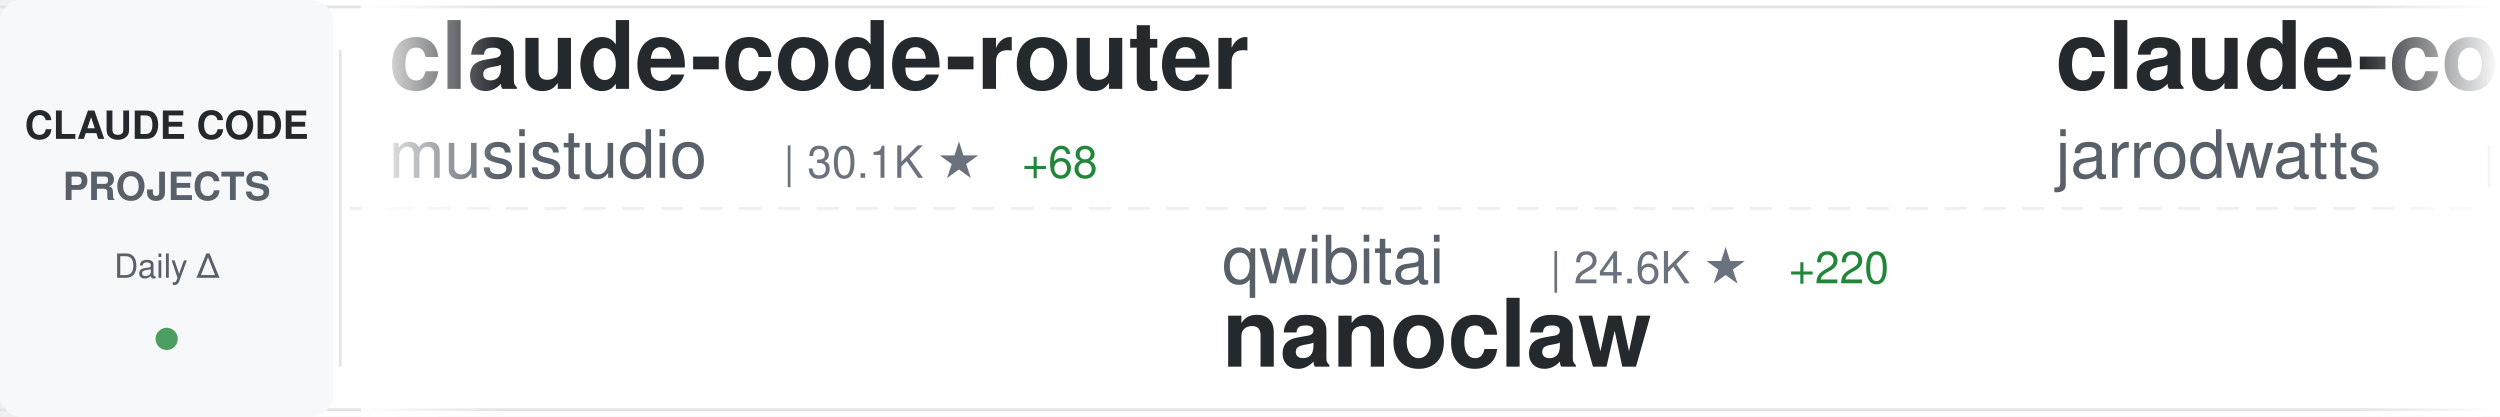
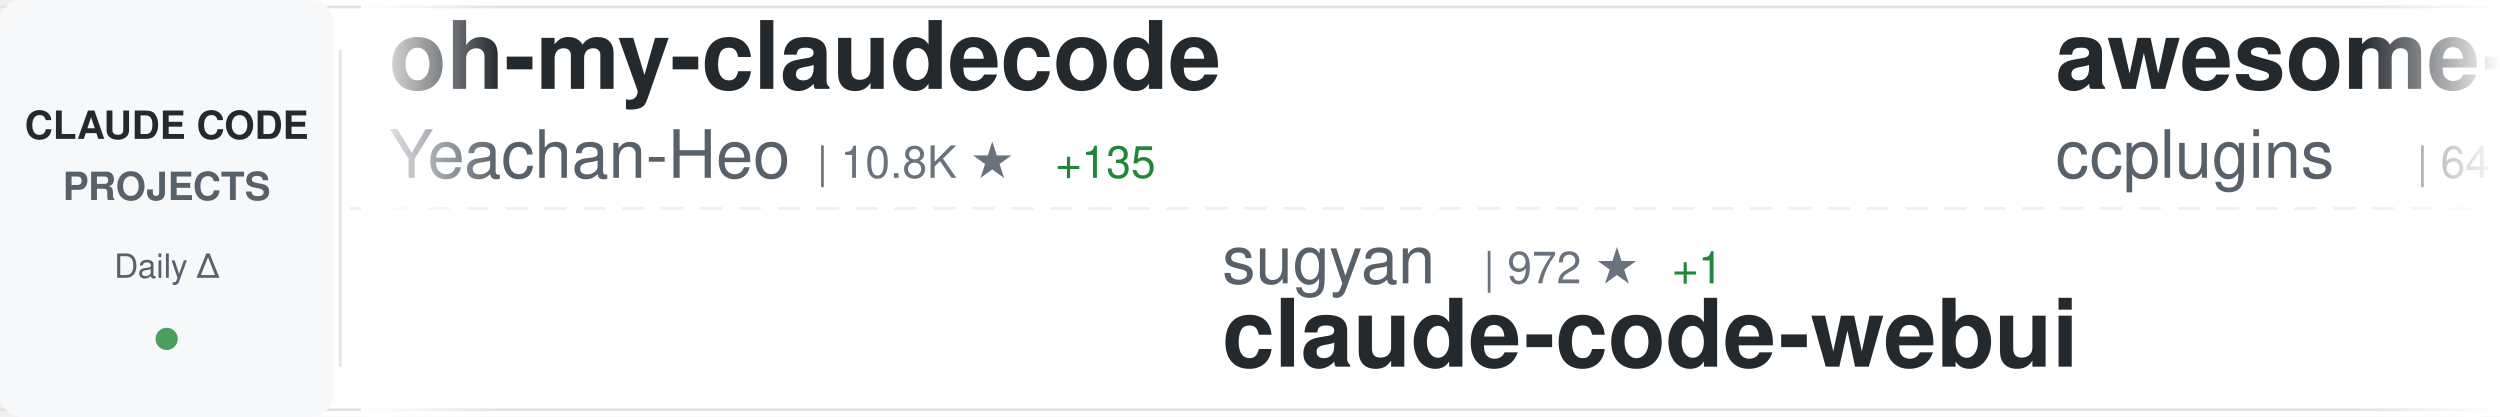
<svg xmlns="http://www.w3.org/2000/svg" width="900" height="150">
  <defs>
    <linearGradient id="awesomeLeftFade" x1="0%" y1="0%" x2="100%" y2="0%">
      <stop offset="0%" style="stop-color:#ffffff;stop-opacity:1" />
      <stop offset="100%" style="stop-color:#ffffff;stop-opacity:0" />
    </linearGradient>
    <linearGradient id="awesomeRightFade" x1="0%" y1="0%" x2="100%" y2="0%">
      <stop offset="0%" style="stop-color:#ffffff;stop-opacity:0" />
      <stop offset="100%" style="stop-color:#ffffff;stop-opacity:1" />
    </linearGradient>
  </defs>
  <rect width="900" height="150" fill="#ffffff" rx="8" />
  <rect x="0" y="2" width="900" height="1" fill="#e1e4e8" />
  <rect x="0" y="147" width="900" height="1" fill="#e1e4e8" />
  <line x1="0" y1="75" x2="900" y2="75" stroke="#e1e4e8" stroke-width="1" stroke-dasharray="8 6" opacity="0.6" />
  <rect x="0" y="0" width="120" height="150" fill="#f6f8fa" rx="8" />
  <text x="60" y="50" font-family="-apple-system, BlinkMacSystemFont, 'Segoe UI', Helvetica, Arial, sans-serif" font-size="14" font-weight="600" fill="#24292e" text-anchor="middle">CLAUDE CODE</text>
  <text x="60" y="72" font-family="-apple-system, BlinkMacSystemFont, 'Segoe UI', Helvetica, Arial, sans-serif" font-size="14" font-weight="600" fill="#586069" text-anchor="middle">PROJECTS</text>
  <text x="60" y="100" font-family="-apple-system, BlinkMacSystemFont, 'Segoe UI', Helvetica, Arial, sans-serif" font-size="12" font-weight="500" fill="#586069" text-anchor="middle">Daily Δ</text>
  <circle cx="60" cy="122" r="4" fill="#22863a" opacity="0.8" />
  <rect x="122" y="18" width="1" height="114" fill="#e1e4e8" />
  <clipPath id="awesomeTickerClip">
    <rect x="130" y="0" width="770" height="150" />
  </clipPath>
  <g clip-path="url(#awesomeTickerClip)">
    <g id="awesomeTickerItems">
      <animateTransform attributeName="transform" attributeType="XML" type="translate" from="0 0" to="-3000 0" dur="54s" repeatCount="indefinite" />
      <g transform="translate(0, 0)">
-         <text x="140" y="32" font-family="-apple-system, BlinkMacSystemFont, 'Segoe UI', Helvetica, Arial, sans-serif" font-size="34" font-weight="600" fill="#24292e">claude-code-router</text>
-         <text x="140" y="64" font-family="-apple-system, BlinkMacSystemFont, 'Segoe UI', Helvetica, Arial, sans-serif" font-size="24" font-weight="400" fill="#586069">musistudio</text>
-         <text x="282" y="64" font-family="-apple-system, BlinkMacSystemFont, 'Segoe UI', Helvetica, Arial, sans-serif" font-size="16" font-weight="500" fill="#6a737d">| 30.1K ★</text>
-         <text x="368" y="64" font-family="-apple-system, BlinkMacSystemFont, 'Segoe UI', Helvetica, Arial, sans-serif" font-size="16" font-weight="500" fill="#22863a"> +68</text>
+         <text x="140" y="32" font-family="-apple-system, BlinkMacSystemFont, 'Segoe UI', Helvetica, Arial, sans-serif" font-size="34" font-weight="600" fill="#24292e">oh-my-claudecode</text>
+         <text x="140" y="64" font-family="-apple-system, BlinkMacSystemFont, 'Segoe UI', Helvetica, Arial, sans-serif" font-size="24" font-weight="400" fill="#586069">Yeachan-Heo</text>
+         <text x="294" y="64" font-family="-apple-system, BlinkMacSystemFont, 'Segoe UI', Helvetica, Arial, sans-serif" font-size="16" font-weight="500" fill="#6a737d">| 10.8K ★</text>
+         <text x="380" y="64" font-family="-apple-system, BlinkMacSystemFont, 'Segoe UI', Helvetica, Arial, sans-serif" font-size="16" font-weight="500" fill="#22863a"> +135</text>
      </g>
      <g transform="translate(300, 0)">
-         <text x="140" y="102" font-family="-apple-system, BlinkMacSystemFont, 'Segoe UI', Helvetica, Arial, sans-serif" font-size="24" font-weight="400" fill="#586069">qwibitai</text>
-         <text x="258" y="102" font-family="-apple-system, BlinkMacSystemFont, 'Segoe UI', Helvetica, Arial, sans-serif" font-size="16" font-weight="500" fill="#6a737d">| 24.6K ★</text>
-         <text x="344" y="102" font-family="-apple-system, BlinkMacSystemFont, 'Segoe UI', Helvetica, Arial, sans-serif" font-size="16" font-weight="500" fill="#22863a"> +220</text>
-         <text x="140" y="132" font-family="-apple-system, BlinkMacSystemFont, 'Segoe UI', Helvetica, Arial, sans-serif" font-size="34" font-weight="600" fill="#24292e">nanoclaw</text>
+         <text x="140" y="102" font-family="-apple-system, BlinkMacSystemFont, 'Segoe UI', Helvetica, Arial, sans-serif" font-size="24" font-weight="400" fill="#586069">sugyan</text>
+         <text x="234" y="102" font-family="-apple-system, BlinkMacSystemFont, 'Segoe UI', Helvetica, Arial, sans-serif" font-size="16" font-weight="500" fill="#6a737d">| 972 ★</text>
+         <text x="302" y="102" font-family="-apple-system, BlinkMacSystemFont, 'Segoe UI', Helvetica, Arial, sans-serif" font-size="16" font-weight="500" fill="#22863a"> +1</text>
+         <text x="140" y="132" font-family="-apple-system, BlinkMacSystemFont, 'Segoe UI', Helvetica, Arial, sans-serif" font-size="34" font-weight="600" fill="#24292e">claude-code-webui</text>
      </g>
      <g transform="translate(600, 0)">
-         <text x="140" y="32" font-family="-apple-system, BlinkMacSystemFont, 'Segoe UI', Helvetica, Arial, sans-serif" font-size="34" font-weight="600" fill="#24292e">claude-code-config</text>
-         <text x="140" y="64" font-family="-apple-system, BlinkMacSystemFont, 'Segoe UI', Helvetica, Arial, sans-serif" font-size="24" font-weight="400" fill="#586069">jarrodwatts</text>
-         <text x="294" y="64" font-family="-apple-system, BlinkMacSystemFont, 'Segoe UI', Helvetica, Arial, sans-serif" font-size="16" font-weight="500" fill="#6a737d">| 988 ★</text>
-         <text x="362" y="64" font-family="-apple-system, BlinkMacSystemFont, 'Segoe UI', Helvetica, Arial, sans-serif" font-size="16" font-weight="500" fill="#22863a"> +6</text>
+         <text x="140" y="32" font-family="-apple-system, BlinkMacSystemFont, 'Segoe UI', Helvetica, Arial, sans-serif" font-size="34" font-weight="600" fill="#24292e">awesome-claude-code-plug...</text>
+         <text x="140" y="64" font-family="-apple-system, BlinkMacSystemFont, 'Segoe UI', Helvetica, Arial, sans-serif" font-size="24" font-weight="400" fill="#586069">ccplugins</text>
+         <text x="270" y="64" font-family="-apple-system, BlinkMacSystemFont, 'Segoe UI', Helvetica, Arial, sans-serif" font-size="16" font-weight="500" fill="#6a737d">| 641 ★</text>
+         <text x="338" y="64" font-family="-apple-system, BlinkMacSystemFont, 'Segoe UI', Helvetica, Arial, sans-serif" font-size="16" font-weight="500" fill="#22863a"> +4</text>
      </g>
      <g transform="translate(900, 0)">
-         <text x="140" y="102" font-family="-apple-system, BlinkMacSystemFont, 'Segoe UI', Helvetica, Arial, sans-serif" font-size="24" font-weight="400" fill="#586069">zebbern</text>
-         <text x="246" y="102" font-family="-apple-system, BlinkMacSystemFont, 'Segoe UI', Helvetica, Arial, sans-serif" font-size="16" font-weight="500" fill="#6a737d">| 3.7K ★</text>
-         <text x="323" y="102" font-family="-apple-system, BlinkMacSystemFont, 'Segoe UI', Helvetica, Arial, sans-serif" font-size="16" font-weight="500" fill="#22863a"> +7</text>
-         <text x="140" y="132" font-family="-apple-system, BlinkMacSystemFont, 'Segoe UI', Helvetica, Arial, sans-serif" font-size="34" font-weight="600" fill="#24292e">claude-code-guide</text>
+         <text x="140" y="102" font-family="-apple-system, BlinkMacSystemFont, 'Segoe UI', Helvetica, Arial, sans-serif" font-size="24" font-weight="400" fill="#586069">JessyTsui</text>
+         <text x="270" y="102" font-family="-apple-system, BlinkMacSystemFont, 'Segoe UI', Helvetica, Arial, sans-serif" font-size="16" font-weight="500" fill="#6a737d">| 1.2K ★</text>
+         <text x="140" y="132" font-family="-apple-system, BlinkMacSystemFont, 'Segoe UI', Helvetica, Arial, sans-serif" font-size="34" font-weight="600" fill="#24292e">Claude-Code-Remote</text>
      </g>
      <g transform="translate(1200, 0)">
-         <text x="140" y="32" font-family="-apple-system, BlinkMacSystemFont, 'Segoe UI', Helvetica, Arial, sans-serif" font-size="34" font-weight="600" fill="#24292e">claude-code-ultimate-gui...</text>
-         <text x="140" y="64" font-family="-apple-system, BlinkMacSystemFont, 'Segoe UI', Helvetica, Arial, sans-serif" font-size="24" font-weight="400" fill="#586069">FlorianBruniaux</text>
-         <text x="342" y="64" font-family="-apple-system, BlinkMacSystemFont, 'Segoe UI', Helvetica, Arial, sans-serif" font-size="16" font-weight="500" fill="#6a737d">| 2.0K ★</text>
-         <text x="419" y="64" font-family="-apple-system, BlinkMacSystemFont, 'Segoe UI', Helvetica, Arial, sans-serif" font-size="16" font-weight="500" fill="#22863a"> +36</text>
+         <text x="140" y="32" font-family="-apple-system, BlinkMacSystemFont, 'Segoe UI', Helvetica, Arial, sans-serif" font-size="34" font-weight="600" fill="#24292e">skills</text>
+         <text x="140" y="64" font-family="-apple-system, BlinkMacSystemFont, 'Segoe UI', Helvetica, Arial, sans-serif" font-size="24" font-weight="400" fill="#586069">anthropics</text>
+         <text x="282" y="64" font-family="-apple-system, BlinkMacSystemFont, 'Segoe UI', Helvetica, Arial, sans-serif" font-size="16" font-weight="500" fill="#6a737d">| 99.0K ★</text>
+         <text x="368" y="64" font-family="-apple-system, BlinkMacSystemFont, 'Segoe UI', Helvetica, Arial, sans-serif" font-size="16" font-weight="500" fill="#22863a"> +668</text>
      </g>
      <g transform="translate(1500, 0)">
-         <text x="140" y="102" font-family="-apple-system, BlinkMacSystemFont, 'Segoe UI', Helvetica, Arial, sans-serif" font-size="24" font-weight="400" fill="#586069">OthmanAdi</text>
-         <text x="270" y="102" font-family="-apple-system, BlinkMacSystemFont, 'Segoe UI', Helvetica, Arial, sans-serif" font-size="16" font-weight="500" fill="#6a737d">| 16.7K ★</text>
-         <text x="356" y="102" font-family="-apple-system, BlinkMacSystemFont, 'Segoe UI', Helvetica, Arial, sans-serif" font-size="16" font-weight="500" fill="#22863a"> +78</text>
-         <text x="140" y="132" font-family="-apple-system, BlinkMacSystemFont, 'Segoe UI', Helvetica, Arial, sans-serif" font-size="34" font-weight="600" fill="#24292e">planning-with-files</text>
+         <text x="140" y="102" font-family="-apple-system, BlinkMacSystemFont, 'Segoe UI', Helvetica, Arial, sans-serif" font-size="24" font-weight="400" fill="#586069">centminmod</text>
+         <text x="282" y="102" font-family="-apple-system, BlinkMacSystemFont, 'Segoe UI', Helvetica, Arial, sans-serif" font-size="16" font-weight="500" fill="#6a737d">| 2.1K ★</text>
+         <text x="359" y="102" font-family="-apple-system, BlinkMacSystemFont, 'Segoe UI', Helvetica, Arial, sans-serif" font-size="16" font-weight="500" fill="#22863a"> +3</text>
+         <text x="140" y="132" font-family="-apple-system, BlinkMacSystemFont, 'Segoe UI', Helvetica, Arial, sans-serif" font-size="34" font-weight="600" fill="#24292e">my-claude-code-setup</text>
      </g>
      <g transform="translate(1800, 0)">
        <text x="140" y="32" font-family="-apple-system, BlinkMacSystemFont, 'Segoe UI', Helvetica, Arial, sans-serif" font-size="34" font-weight="600" fill="#24292e">claude-code-mcp</text>
        <text x="140" y="64" font-family="-apple-system, BlinkMacSystemFont, 'Segoe UI', Helvetica, Arial, sans-serif" font-size="24" font-weight="400" fill="#586069">steipete</text>
        <text x="258" y="64" font-family="-apple-system, BlinkMacSystemFont, 'Segoe UI', Helvetica, Arial, sans-serif" font-size="16" font-weight="500" fill="#6a737d">| 1.2K ★</text>
        <text x="335" y="64" font-family="-apple-system, BlinkMacSystemFont, 'Segoe UI', Helvetica, Arial, sans-serif" font-size="16" font-weight="500" fill="#22863a"> +4</text>
      </g>
      <g transform="translate(2100, 0)">
-         <text x="140" y="102" font-family="-apple-system, BlinkMacSystemFont, 'Segoe UI', Helvetica, Arial, sans-serif" font-size="24" font-weight="400" fill="#586069">anthropics</text>
-         <text x="282" y="102" font-family="-apple-system, BlinkMacSystemFont, 'Segoe UI', Helvetica, Arial, sans-serif" font-size="16" font-weight="500" fill="#6a737d">| 13.7K ★</text>
-         <text x="368" y="102" font-family="-apple-system, BlinkMacSystemFont, 'Segoe UI', Helvetica, Arial, sans-serif" font-size="16" font-weight="500" fill="#22863a"> +667</text>
-         <text x="140" y="132" font-family="-apple-system, BlinkMacSystemFont, 'Segoe UI', Helvetica, Arial, sans-serif" font-size="34" font-weight="600" fill="#24292e">claude-plugins-official</text>
+         <text x="140" y="102" font-family="-apple-system, BlinkMacSystemFont, 'Segoe UI', Helvetica, Arial, sans-serif" font-size="24" font-weight="400" fill="#586069">ComposioHQ</text>
+         <text x="282" y="102" font-family="-apple-system, BlinkMacSystemFont, 'Segoe UI', Helvetica, Arial, sans-serif" font-size="16" font-weight="500" fill="#6a737d">| 46.6K ★</text>
+         <text x="368" y="102" font-family="-apple-system, BlinkMacSystemFont, 'Segoe UI', Helvetica, Arial, sans-serif" font-size="16" font-weight="500" fill="#22863a"> +262</text>
+         <text x="140" y="132" font-family="-apple-system, BlinkMacSystemFont, 'Segoe UI', Helvetica, Arial, sans-serif" font-size="34" font-weight="600" fill="#24292e">awesome-claude-skills</text>
      </g>
      <g transform="translate(2400, 0)">
-         <text x="140" y="32" font-family="-apple-system, BlinkMacSystemFont, 'Segoe UI', Helvetica, Arial, sans-serif" font-size="34" font-weight="600" fill="#24292e">superpowers</text>
-         <text x="140" y="64" font-family="-apple-system, BlinkMacSystemFont, 'Segoe UI', Helvetica, Arial, sans-serif" font-size="24" font-weight="400" fill="#586069">obra</text>
-         <text x="210" y="64" font-family="-apple-system, BlinkMacSystemFont, 'Segoe UI', Helvetica, Arial, sans-serif" font-size="16" font-weight="500" fill="#6a737d">| 102.0K ★</text>
-         <text x="305" y="64" font-family="-apple-system, BlinkMacSystemFont, 'Segoe UI', Helvetica, Arial, sans-serif" font-size="16" font-weight="500" fill="#22863a"> +2.0K</text>
+         <text x="140" y="32" font-family="-apple-system, BlinkMacSystemFont, 'Segoe UI', Helvetica, Arial, sans-serif" font-size="34" font-weight="600" fill="#24292e">claude-code-source-code-...</text>
+         <text x="140" y="64" font-family="-apple-system, BlinkMacSystemFont, 'Segoe UI', Helvetica, Arial, sans-serif" font-size="24" font-weight="400" fill="#586069">ghuntley</text>
+         <text x="258" y="64" font-family="-apple-system, BlinkMacSystemFont, 'Segoe UI', Helvetica, Arial, sans-serif" font-size="16" font-weight="500" fill="#6a737d">| 867 ★</text>
+         <text x="326" y="64" font-family="-apple-system, BlinkMacSystemFont, 'Segoe UI', Helvetica, Arial, sans-serif" font-size="16" font-weight="500" fill="#22863a"> +2</text>
      </g>
      <g transform="translate(2700, 0)">
-         <text x="140" y="102" font-family="-apple-system, BlinkMacSystemFont, 'Segoe UI', Helvetica, Arial, sans-serif" font-size="24" font-weight="400" fill="#586069">feiskyer</text>
-         <text x="258" y="102" font-family="-apple-system, BlinkMacSystemFont, 'Segoe UI', Helvetica, Arial, sans-serif" font-size="16" font-weight="500" fill="#6a737d">| 1.3K ★</text>
-         <text x="335" y="102" font-family="-apple-system, BlinkMacSystemFont, 'Segoe UI', Helvetica, Arial, sans-serif" font-size="16" font-weight="500" fill="#22863a"> +10</text>
-         <text x="140" y="132" font-family="-apple-system, BlinkMacSystemFont, 'Segoe UI', Helvetica, Arial, sans-serif" font-size="34" font-weight="600" fill="#24292e">claude-code-settings</text>
+         <text x="140" y="102" font-family="-apple-system, BlinkMacSystemFont, 'Segoe UI', Helvetica, Arial, sans-serif" font-size="24" font-weight="400" fill="#586069">OthmanAdi</text>
+         <text x="270" y="102" font-family="-apple-system, BlinkMacSystemFont, 'Segoe UI', Helvetica, Arial, sans-serif" font-size="16" font-weight="500" fill="#6a737d">| 16.7K ★</text>
+         <text x="356" y="102" font-family="-apple-system, BlinkMacSystemFont, 'Segoe UI', Helvetica, Arial, sans-serif" font-size="16" font-weight="500" fill="#22863a"> +67</text>
+         <text x="140" y="132" font-family="-apple-system, BlinkMacSystemFont, 'Segoe UI', Helvetica, Arial, sans-serif" font-size="34" font-weight="600" fill="#24292e">planning-with-files</text>
      </g>
      <g transform="translate(3000, 0)">
-         <text x="140" y="32" font-family="-apple-system, BlinkMacSystemFont, 'Segoe UI', Helvetica, Arial, sans-serif" font-size="34" font-weight="600" fill="#24292e">claude-code-router</text>
-         <text x="140" y="64" font-family="-apple-system, BlinkMacSystemFont, 'Segoe UI', Helvetica, Arial, sans-serif" font-size="24" font-weight="400" fill="#586069">musistudio</text>
-         <text x="282" y="64" font-family="-apple-system, BlinkMacSystemFont, 'Segoe UI', Helvetica, Arial, sans-serif" font-size="16" font-weight="500" fill="#6a737d">| 30.1K ★</text>
-         <text x="368" y="64" font-family="-apple-system, BlinkMacSystemFont, 'Segoe UI', Helvetica, Arial, sans-serif" font-size="16" font-weight="500" fill="#22863a"> +68</text>
+         <text x="140" y="32" font-family="-apple-system, BlinkMacSystemFont, 'Segoe UI', Helvetica, Arial, sans-serif" font-size="34" font-weight="600" fill="#24292e">oh-my-claudecode</text>
+         <text x="140" y="64" font-family="-apple-system, BlinkMacSystemFont, 'Segoe UI', Helvetica, Arial, sans-serif" font-size="24" font-weight="400" fill="#586069">Yeachan-Heo</text>
+         <text x="294" y="64" font-family="-apple-system, BlinkMacSystemFont, 'Segoe UI', Helvetica, Arial, sans-serif" font-size="16" font-weight="500" fill="#6a737d">| 10.8K ★</text>
+         <text x="380" y="64" font-family="-apple-system, BlinkMacSystemFont, 'Segoe UI', Helvetica, Arial, sans-serif" font-size="16" font-weight="500" fill="#22863a"> +135</text>
      </g>
      <g transform="translate(3300, 0)">
-         <text x="140" y="102" font-family="-apple-system, BlinkMacSystemFont, 'Segoe UI', Helvetica, Arial, sans-serif" font-size="24" font-weight="400" fill="#586069">qwibitai</text>
-         <text x="258" y="102" font-family="-apple-system, BlinkMacSystemFont, 'Segoe UI', Helvetica, Arial, sans-serif" font-size="16" font-weight="500" fill="#6a737d">| 24.6K ★</text>
-         <text x="344" y="102" font-family="-apple-system, BlinkMacSystemFont, 'Segoe UI', Helvetica, Arial, sans-serif" font-size="16" font-weight="500" fill="#22863a"> +220</text>
-         <text x="140" y="132" font-family="-apple-system, BlinkMacSystemFont, 'Segoe UI', Helvetica, Arial, sans-serif" font-size="34" font-weight="600" fill="#24292e">nanoclaw</text>
+         <text x="140" y="102" font-family="-apple-system, BlinkMacSystemFont, 'Segoe UI', Helvetica, Arial, sans-serif" font-size="24" font-weight="400" fill="#586069">sugyan</text>
+         <text x="234" y="102" font-family="-apple-system, BlinkMacSystemFont, 'Segoe UI', Helvetica, Arial, sans-serif" font-size="16" font-weight="500" fill="#6a737d">| 972 ★</text>
+         <text x="302" y="102" font-family="-apple-system, BlinkMacSystemFont, 'Segoe UI', Helvetica, Arial, sans-serif" font-size="16" font-weight="500" fill="#22863a"> +1</text>
+         <text x="140" y="132" font-family="-apple-system, BlinkMacSystemFont, 'Segoe UI', Helvetica, Arial, sans-serif" font-size="34" font-weight="600" fill="#24292e">claude-code-webui</text>
      </g>
      <g transform="translate(3600, 0)">
-         <text x="140" y="32" font-family="-apple-system, BlinkMacSystemFont, 'Segoe UI', Helvetica, Arial, sans-serif" font-size="34" font-weight="600" fill="#24292e">claude-code-config</text>
-         <text x="140" y="64" font-family="-apple-system, BlinkMacSystemFont, 'Segoe UI', Helvetica, Arial, sans-serif" font-size="24" font-weight="400" fill="#586069">jarrodwatts</text>
-         <text x="294" y="64" font-family="-apple-system, BlinkMacSystemFont, 'Segoe UI', Helvetica, Arial, sans-serif" font-size="16" font-weight="500" fill="#6a737d">| 988 ★</text>
-         <text x="362" y="64" font-family="-apple-system, BlinkMacSystemFont, 'Segoe UI', Helvetica, Arial, sans-serif" font-size="16" font-weight="500" fill="#22863a"> +6</text>
+         <text x="140" y="32" font-family="-apple-system, BlinkMacSystemFont, 'Segoe UI', Helvetica, Arial, sans-serif" font-size="34" font-weight="600" fill="#24292e">awesome-claude-code-plug...</text>
+         <text x="140" y="64" font-family="-apple-system, BlinkMacSystemFont, 'Segoe UI', Helvetica, Arial, sans-serif" font-size="24" font-weight="400" fill="#586069">ccplugins</text>
+         <text x="270" y="64" font-family="-apple-system, BlinkMacSystemFont, 'Segoe UI', Helvetica, Arial, sans-serif" font-size="16" font-weight="500" fill="#6a737d">| 641 ★</text>
+         <text x="338" y="64" font-family="-apple-system, BlinkMacSystemFont, 'Segoe UI', Helvetica, Arial, sans-serif" font-size="16" font-weight="500" fill="#22863a"> +4</text>
      </g>
      <g transform="translate(3900, 0)">
-         <text x="140" y="102" font-family="-apple-system, BlinkMacSystemFont, 'Segoe UI', Helvetica, Arial, sans-serif" font-size="24" font-weight="400" fill="#586069">zebbern</text>
-         <text x="246" y="102" font-family="-apple-system, BlinkMacSystemFont, 'Segoe UI', Helvetica, Arial, sans-serif" font-size="16" font-weight="500" fill="#6a737d">| 3.7K ★</text>
-         <text x="323" y="102" font-family="-apple-system, BlinkMacSystemFont, 'Segoe UI', Helvetica, Arial, sans-serif" font-size="16" font-weight="500" fill="#22863a"> +7</text>
-         <text x="140" y="132" font-family="-apple-system, BlinkMacSystemFont, 'Segoe UI', Helvetica, Arial, sans-serif" font-size="34" font-weight="600" fill="#24292e">claude-code-guide</text>
+         <text x="140" y="102" font-family="-apple-system, BlinkMacSystemFont, 'Segoe UI', Helvetica, Arial, sans-serif" font-size="24" font-weight="400" fill="#586069">JessyTsui</text>
+         <text x="270" y="102" font-family="-apple-system, BlinkMacSystemFont, 'Segoe UI', Helvetica, Arial, sans-serif" font-size="16" font-weight="500" fill="#6a737d">| 1.2K ★</text>
+         <text x="140" y="132" font-family="-apple-system, BlinkMacSystemFont, 'Segoe UI', Helvetica, Arial, sans-serif" font-size="34" font-weight="600" fill="#24292e">Claude-Code-Remote</text>
      </g>
    </g>
  </g>
  <rect x="130" y="0" width="50" height="150" fill="url(#awesomeLeftFade)" />
  <rect x="850" y="0" width="50" height="150" fill="url(#awesomeRightFade)" />
</svg>
